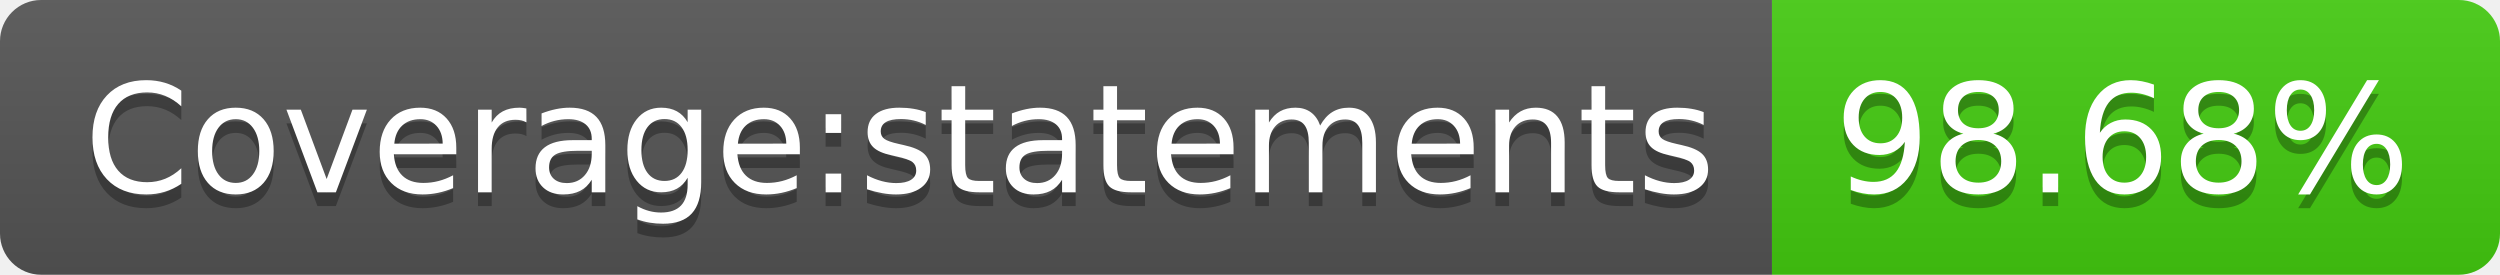
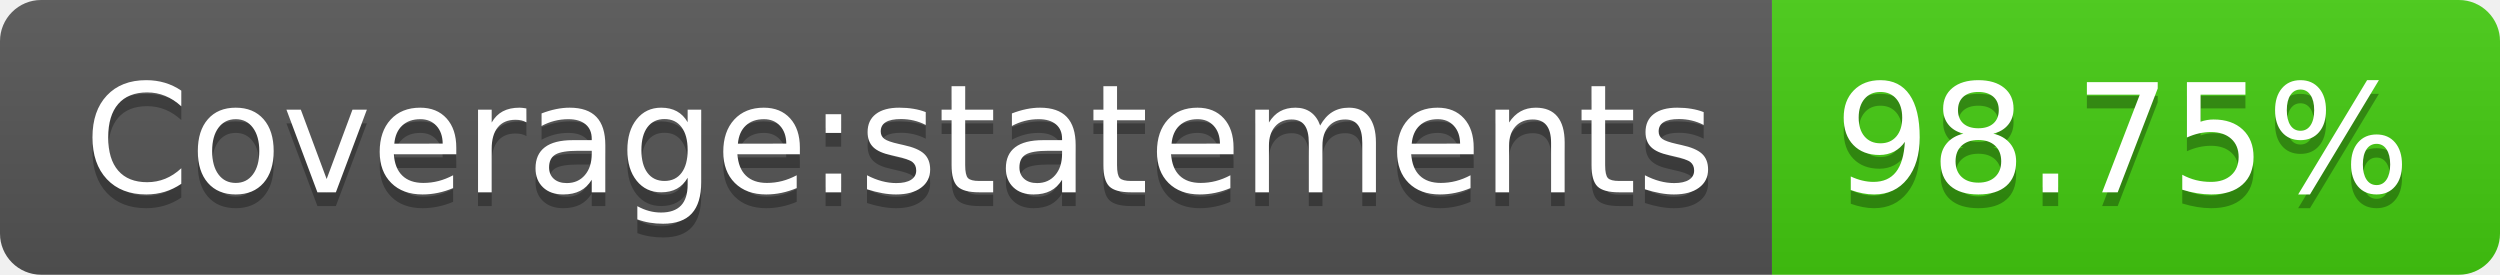
<svg xmlns="http://www.w3.org/2000/svg" width="182" height="20">
  <linearGradient id="b" x2="0" y2="100%">
    <stop offset="0" stop-color="#bbb" stop-opacity=".1" />
    <stop offset="1" stop-opacity=".1" />
  </linearGradient>
  <clipPath id="a">
    <rect width="182" height="20" rx="3" fill="#fff" />
  </clipPath>
  <g clip-path="url(#a)">
    <path fill="#555" d="M0 0h129v20H0z" />
    <path fill="#4c1" d="M129 0h53v20H129z" />
    <path fill="url(#b)" d="M0 0h182v20H0z" />
  </g>
  <g fill="#fff" text-anchor="middle" font-family="DejaVu Sans,Verdana,Geneva,sans-serif" font-size="110">
    <text x="655" y="150" fill="#010101" fill-opacity=".3" transform="scale(.1)" textLength="1190">Coverage:statements</text>
    <text x="655" y="140" transform="scale(.1)" textLength="1190">Coverage:statements</text>
-     <text x="1545" y="150" fill="#010101" fill-opacity=".3" transform="scale(.1)" textLength="430">98.68%</text>
-     <text x="1545" y="140" transform="scale(.1)" textLength="430">98.68%</text>
+     <text x="1545" y="150" fill="#010101" fill-opacity=".3" transform="scale(.1)" textLength="430">98.75%</text>
+     <text x="1545" y="140" transform="scale(.1)" textLength="430">98.75%</text>
  </g>
</svg>
